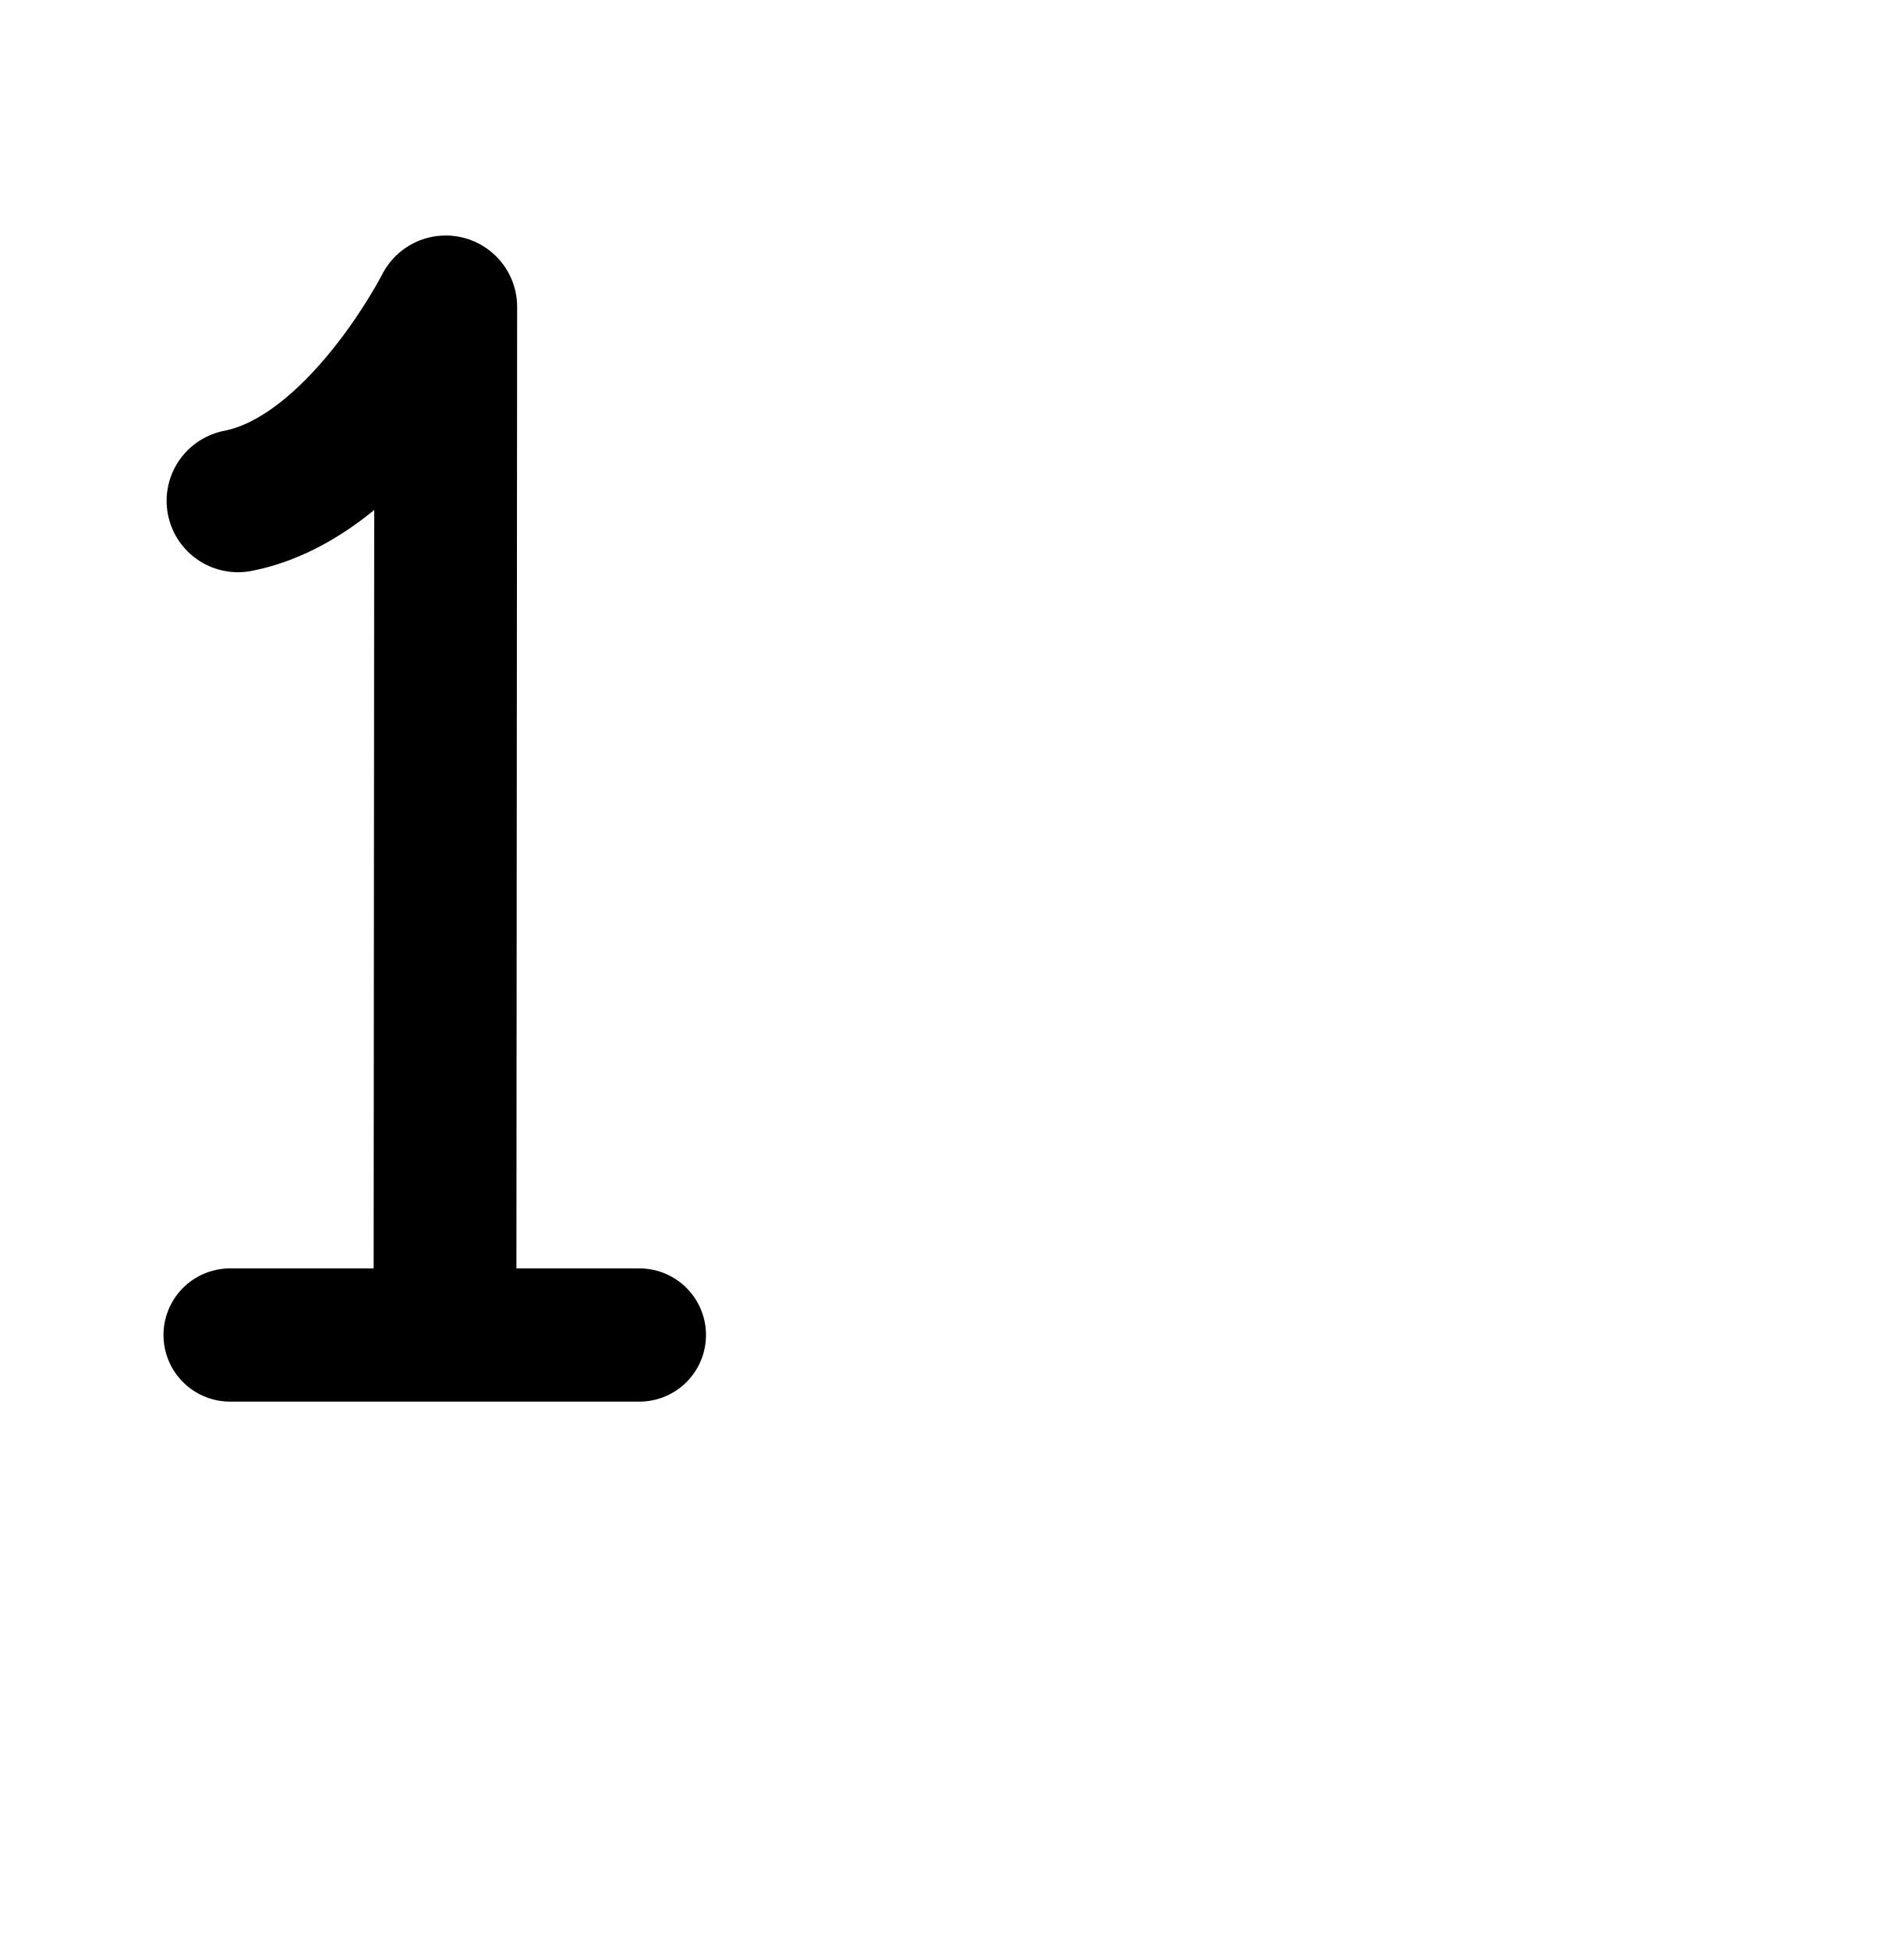
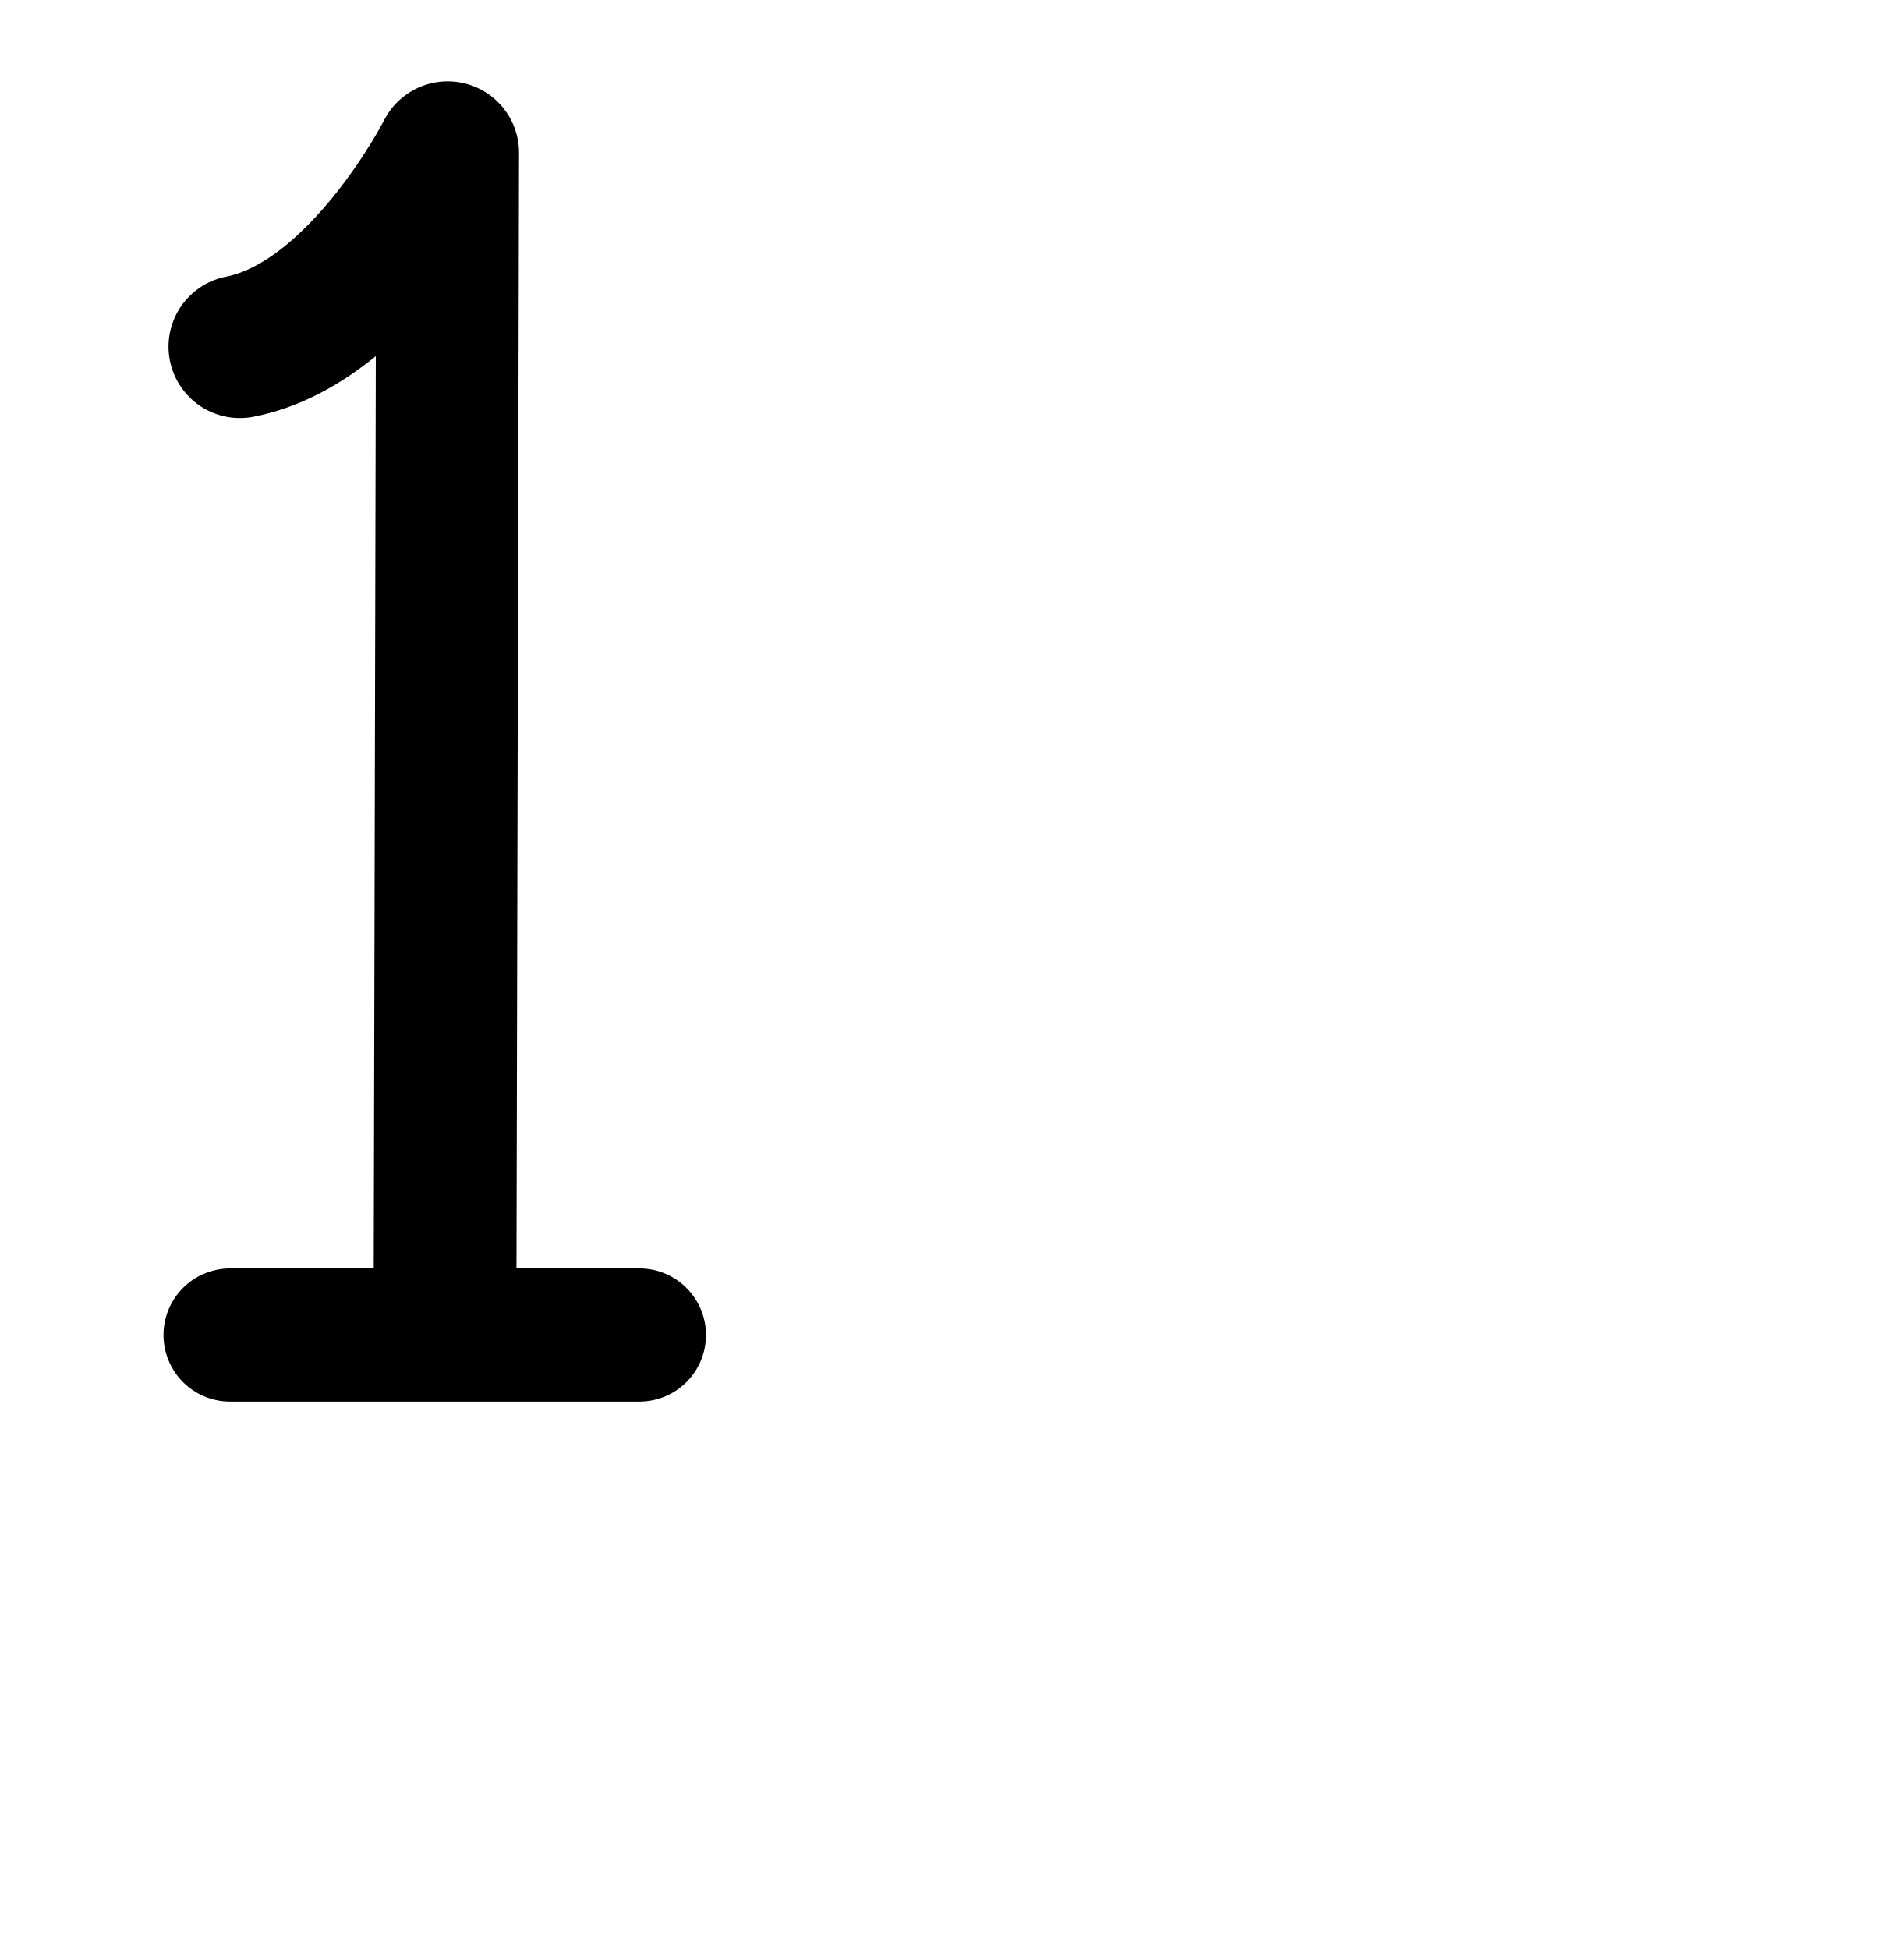
<svg xmlns="http://www.w3.org/2000/svg" width="2000" height="2048" id="svg2992" version="1.1">
  <defs id="defs5498" />
  <g id="layer1" transform="translate(0,1048)">
-     <path style="fill:none;stroke:#000000;stroke-width:150;stroke-linecap:round;stroke-linejoin:round;stroke-miterlimit:4;stroke-dasharray:none;stroke-opacity:1" d="M 250.055,-521.719 C 377.77,-546.639 468.339,-725.522 468.339,-725.522 l -0.799,1068.442" id="path10891" />
+     <path style="fill:none;stroke:#000000;stroke-width:150;stroke-linecap:round;stroke-linejoin:round;stroke-miterlimit:4;stroke-dasharray:none;stroke-opacity:1" d="M 252.055,-683.719 C 379.77,-708.639 470.339,-887.522 470.339,-887.522 l -2.799,1230.442" id="path10891" />
    <path style="fill:none;fill-rule:evenodd;stroke:#000000;stroke-width:140;stroke-linecap:round;stroke-linejoin:round;stroke-miterlimit:4;stroke-dasharray:none;stroke-opacity:1" d="m 241.77,354.815 430,0" id="path4137" />
-     <path style="color:#000000;font-style:normal;font-variant:normal;font-weight:normal;font-stretch:normal;font-size:medium;line-height:normal;font-family:sans-serif;text-indent:0;text-align:start;text-decoration:none;text-decoration-line:none;text-decoration-style:solid;text-decoration-color:#000000;letter-spacing:normal;word-spacing:normal;text-transform:none;direction:ltr;block-progression:tb;writing-mode:lr-tb;baseline-shift:baseline;text-anchor:start;white-space:normal;clip-rule:nonzero;display:inline;overflow:visible;visibility:visible;opacity:1;isolation:auto;mix-blend-mode:normal;color-interpolation:sRGB;color-interpolation-filters:linearRGB;solid-color:#000000;solid-opacity:1;fill:#000000;fill-opacity:1;fill-rule:nonzero;stroke:none;stroke-width:150;stroke-linecap:round;stroke-linejoin:round;stroke-miterlimit:4;stroke-dasharray:none;stroke-dashoffset:0;stroke-opacity:1;color-rendering:auto;image-rendering:auto;shape-rendering:auto;text-rendering:auto;enable-background:accumulate" d="M -463.834 245.533 A 75.007 75.007 0 0 0 -528.574 286.6 C -528.574 286.6 -548.014 324.721 -581.273 365.932 C -614.533 407.142 -660.288 444.03 -694.309 450.668 A 75.007 75.007 0 1 0 -665.582 597.893 C -614.096 587.846 -571.808 563.658 -536.82 534.895 L -537.418 1330.814 L -688.23 1330.814 A 70.007 70.007 0 1 0 -688.23 1470.814 L -258.23 1470.814 A 70.007 70.007 0 1 0 -258.23 1330.814 L -387.418 1330.814 L -386.66 320.533 A 75.007 75.007 0 0 0 -463.834 245.533 z " transform="translate(0,-1048)" id="path10891-4" />
-     <path id="path4206" transform="translate(0,-1048)" d="M -463.834 245.533 A 75.007 75.007 0 0 0 -528.574 286.6 C -528.574 286.6 -548.014 324.721 -581.273 365.932 C -614.533 407.142 -660.288 444.03 -694.309 450.668 A 75.007 75.007 0 1 0 -665.582 597.893 C -614.096 587.846 -571.808 563.658 -536.82 534.895 L -537.418 1330.814 L -688.23 1330.814 A 70.007 70.007 0 1 0 -688.23 1470.814 L -258.23 1470.814 A 70.007 70.007 0 1 0 -258.23 1330.814 L -387.418 1330.814 L -386.66 320.533 A 75.007 75.007 0 0 0 -463.834 245.533 z " style="color:#000000;font-style:normal;font-variant:normal;font-weight:normal;font-stretch:normal;font-size:medium;line-height:normal;font-family:sans-serif;text-indent:0;text-align:start;text-decoration:none;text-decoration-line:none;text-decoration-style:solid;text-decoration-color:#000000;letter-spacing:normal;word-spacing:normal;text-transform:none;direction:ltr;block-progression:tb;writing-mode:lr-tb;baseline-shift:baseline;text-anchor:start;white-space:normal;clip-rule:nonzero;display:inline;overflow:visible;visibility:visible;opacity:1;isolation:auto;mix-blend-mode:normal;color-interpolation:sRGB;color-interpolation-filters:linearRGB;solid-color:#000000;solid-opacity:1;fill:#000000;fill-opacity:1;fill-rule:nonzero;stroke:none;stroke-width:150;stroke-linecap:round;stroke-linejoin:round;stroke-miterlimit:4;stroke-dasharray:none;stroke-dashoffset:0;stroke-opacity:1;color-rendering:auto;image-rendering:auto;shape-rendering:auto;text-rendering:auto;enable-background:accumulate" />
+     <path style="color:#000000;font-style:normal;font-variant:normal;font-weight:normal;font-stretch:normal;font-size:medium;line-height:normal;font-family:sans-serif;text-indent:0;text-align:start;text-decoration:none;text-decoration-line:none;text-decoration-style:solid;text-decoration-color:#000000;letter-spacing:normal;word-spacing:normal;text-transform:none;direction:ltr;block-progression:tb;writing-mode:lr-tb;baseline-shift:baseline;text-anchor:start;white-space:normal;clip-rule:nonzero;display:inline;overflow:visible;visibility:visible;opacity:1;isolation:auto;mix-blend-mode:normal;color-interpolation:sRGB;color-interpolation-filters:linearRGB;solid-color:#000000;solid-opacity:1;fill:#000000;fill-opacity:1;fill-rule:nonzero;stroke:none;stroke-width:150;stroke-linecap:round;stroke-linejoin:round;stroke-miterlimit:4;stroke-dasharray:none;stroke-dashoffset:0;stroke-opacity:1;color-rendering:auto;image-rendering:auto;shape-rendering:auto;text-rendering:auto;enable-background:accumulate" d="M -365.844 65.533 A 75.007 75.007 0 0 0 -430.574 106.6 C -430.574 106.6 -450.014 144.721 -483.273 185.932 C -516.533 227.142 -562.288 264.03 -596.309 270.668 A 75.007 75.007 0 1 0 -567.582 417.893 C -516.084 407.844 -473.787 383.647 -438.795 354.875 L -439.424 1350.814 L -590.23 1350.814 A 70.007 70.007 0 1 0 -590.23 1490.814 L -160.23 1490.814 A 70.007 70.007 0 1 0 -160.23 1350.814 L -289.424 1350.814 L -288.66 140.525 A 75.007 75.007 0 0 0 -365.844 65.533 z " transform="translate(0,-1048)" id="path10891-7" />
  </g>
</svg>
